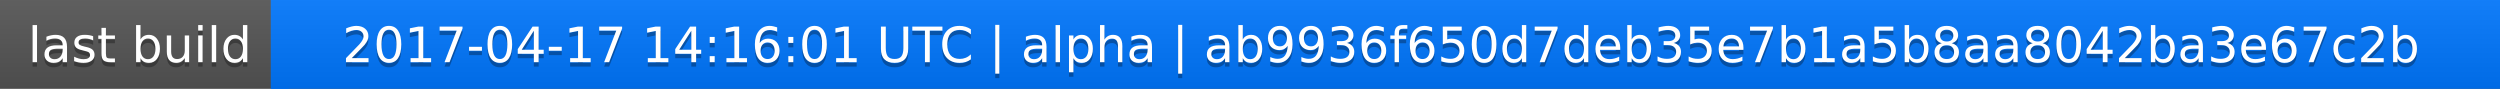
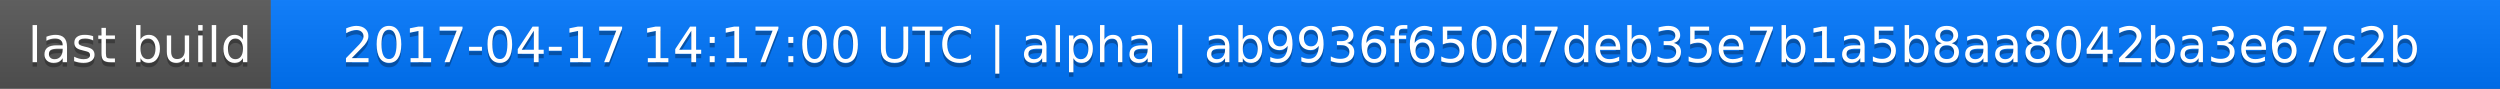
<svg xmlns="http://www.w3.org/2000/svg" width="563" height="20">
  <linearGradient id="a" x2="0" y2="100%">
    <stop offset="0" stop-color="#bbb" stop-opacity=".1" />
    <stop offset="1" stop-opacity=".1" />
  </linearGradient>
  <rect rx="0" width="563" height="20" fill="#555" />
  <rect rx="0" x="61" width="502" height="20" fill="#07f" />
  <path fill="#07f" d="M61 0h4v20h-4z" />
  <rect rx="0" width="563" height="20" fill="url(#a)" />
  <g fill="#fff" text-anchor="middle" font-family="DejaVu Sans,Verdana,Geneva,sans-serif" font-size="11">
    <text x="31.5" y="15" fill="#010101" fill-opacity=".3">last build</text>
    <text x="31.5" y="14">last build</text>
-     <text x="311" y="15" fill="#010101" fill-opacity=".3">2017-04-17 14:16:01 UTC | alpha | ab9936f650d7deb35e7b1a5b8aa8042ba3e67c2b</text>
-     <text x="311" y="14">2017-04-17 14:16:01 UTC | alpha | ab9936f650d7deb35e7b1a5b8aa8042ba3e67c2b</text>
+     <text x="311" y="15" fill="#010101" fill-opacity=".3">2017-04-17 14:17:00 UTC | alpha | ab9936f650d7deb35e7b1a5b8aa8042ba3e67c2b</text>
+     <text x="311" y="14">2017-04-17 14:17:00 UTC | alpha | ab9936f650d7deb35e7b1a5b8aa8042ba3e67c2b</text>
  </g>
</svg>
